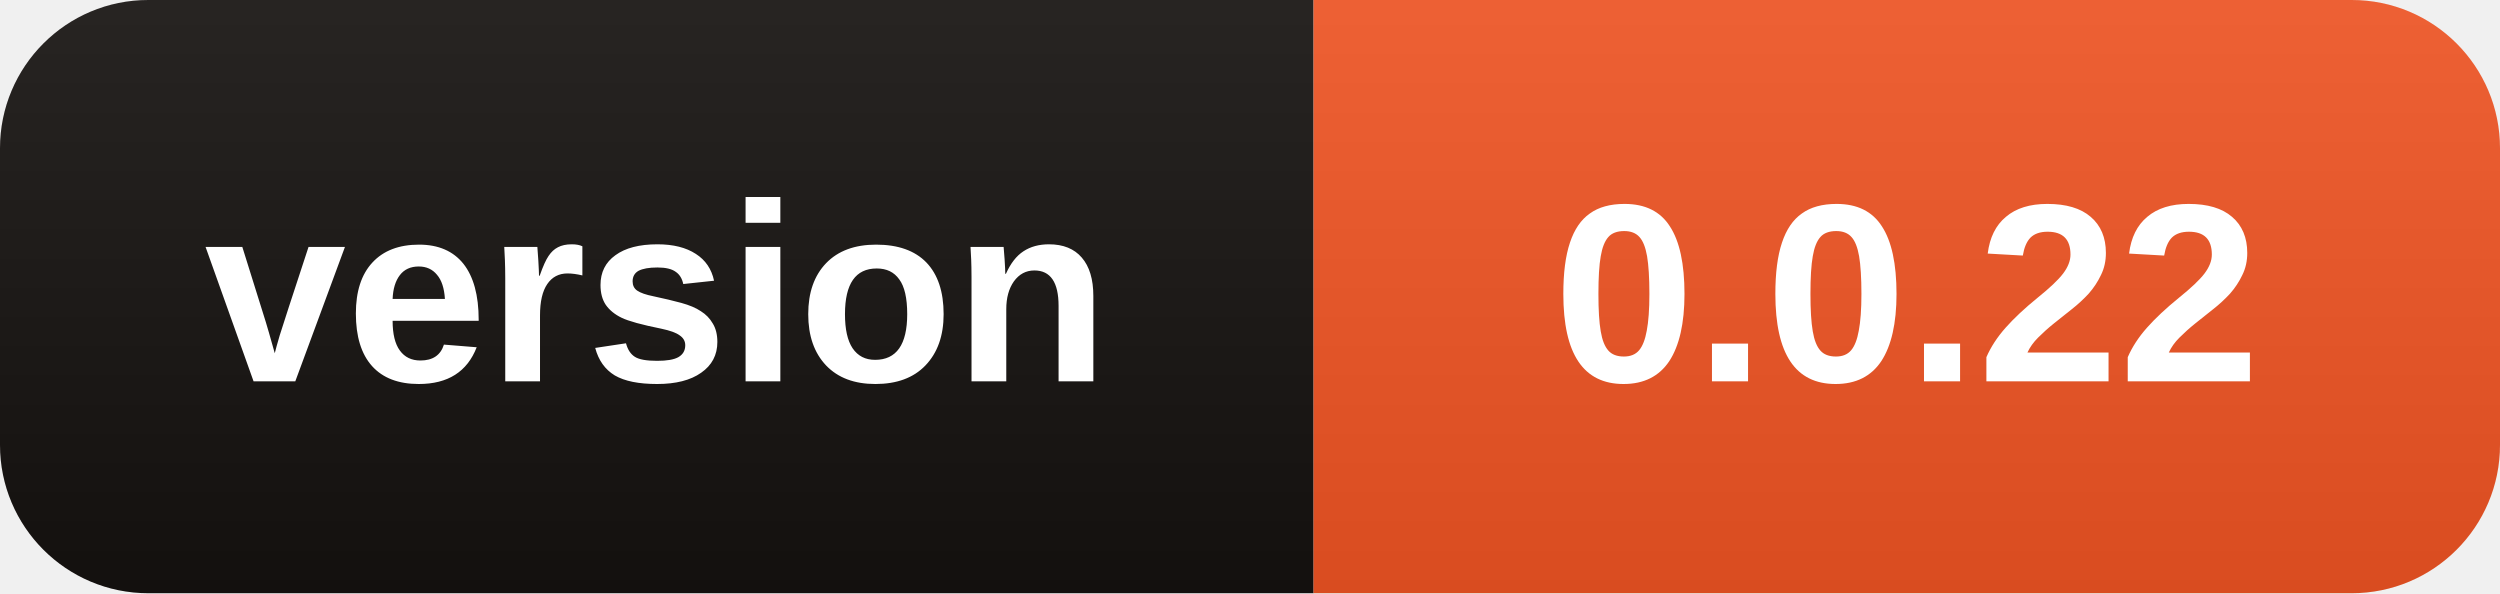
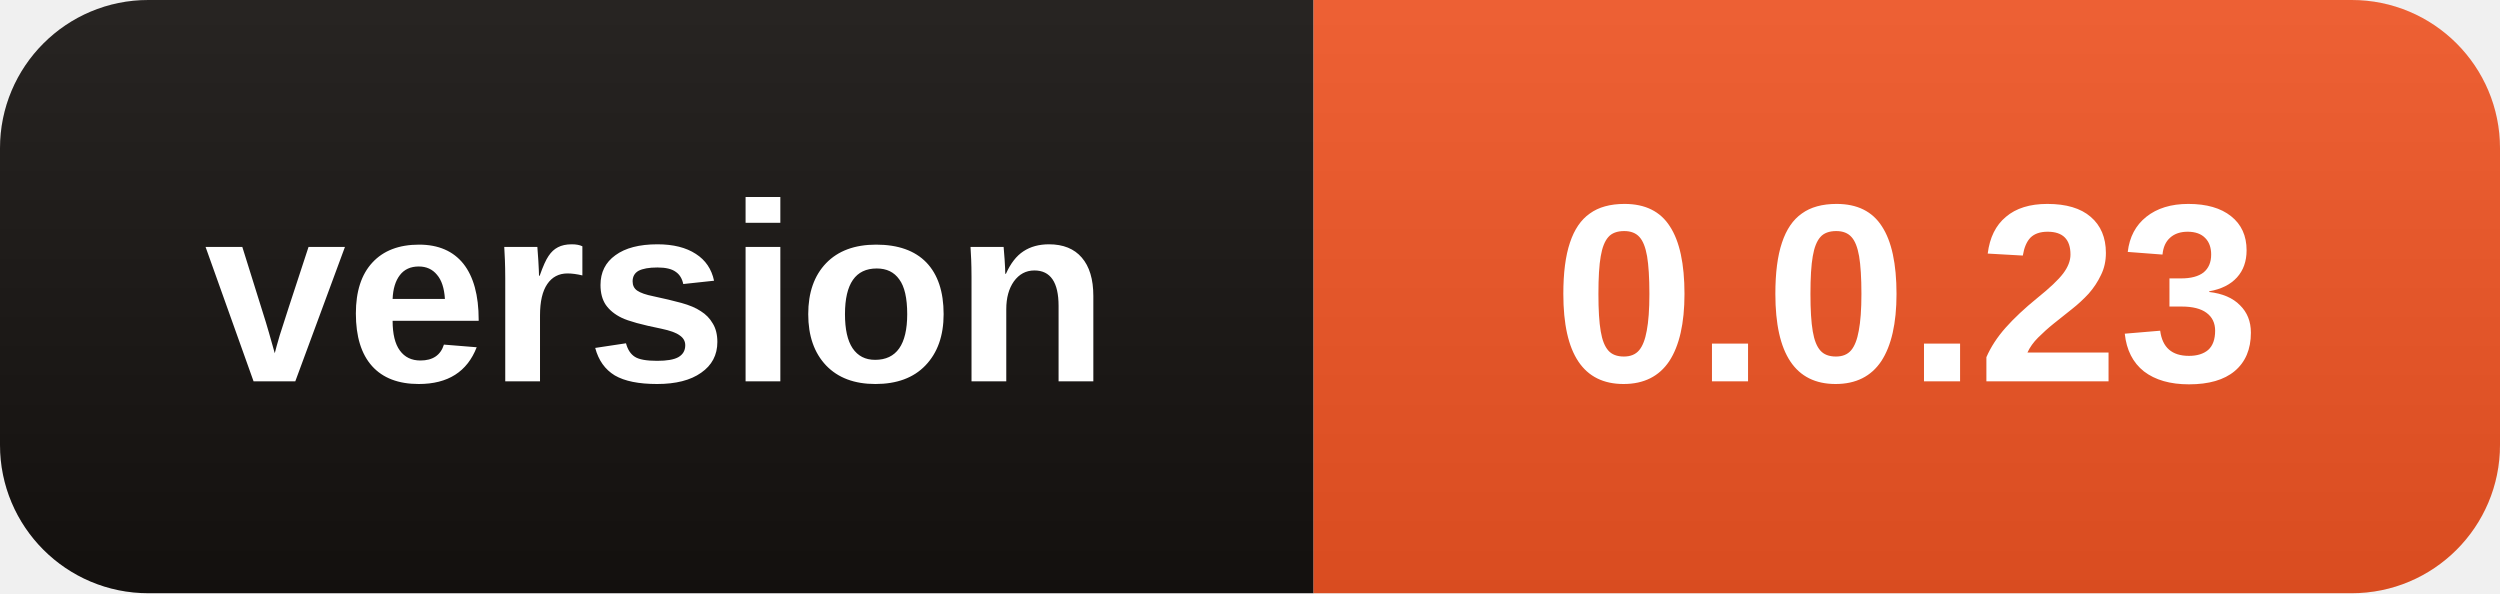
- <svg xmlns="http://www.w3.org/2000/svg" width="118" height="28" role="img" aria-label="version: 0.0.22">
+ <svg xmlns="http://www.w3.org/2000/svg" width="118" height="28" role="img" aria-label="version: 0.0.23">
  <linearGradient id="s" x2="0" y2="100%">
    <stop offset="0" stop-color="#fff" stop-opacity=".08" />
    <stop offset="1" stop-opacity=".08" />
  </linearGradient>
  <clipPath id="r">
    <rect width="118" height="28" rx="7" />
  </clipPath>
  <g clip-path="url(#r)">
    <rect width="62" height="28" fill="#15110F" />
    <rect x="62" width="56" height="28" fill="#EB5323" />
    <rect width="118" height="28" fill="url(#s)" />
  </g>
  <g fill="#fff" text-anchor="middle" font-family="Segoe UI,Arial,sans-serif" font-size="12" font-weight="600">
    <text x="31.0" y="18">version</text>
-     <text x="90.0" y="18">0.0.22</text>
+     <text x="90.0" y="18">0.0.23</text>
  </g>
</svg>
